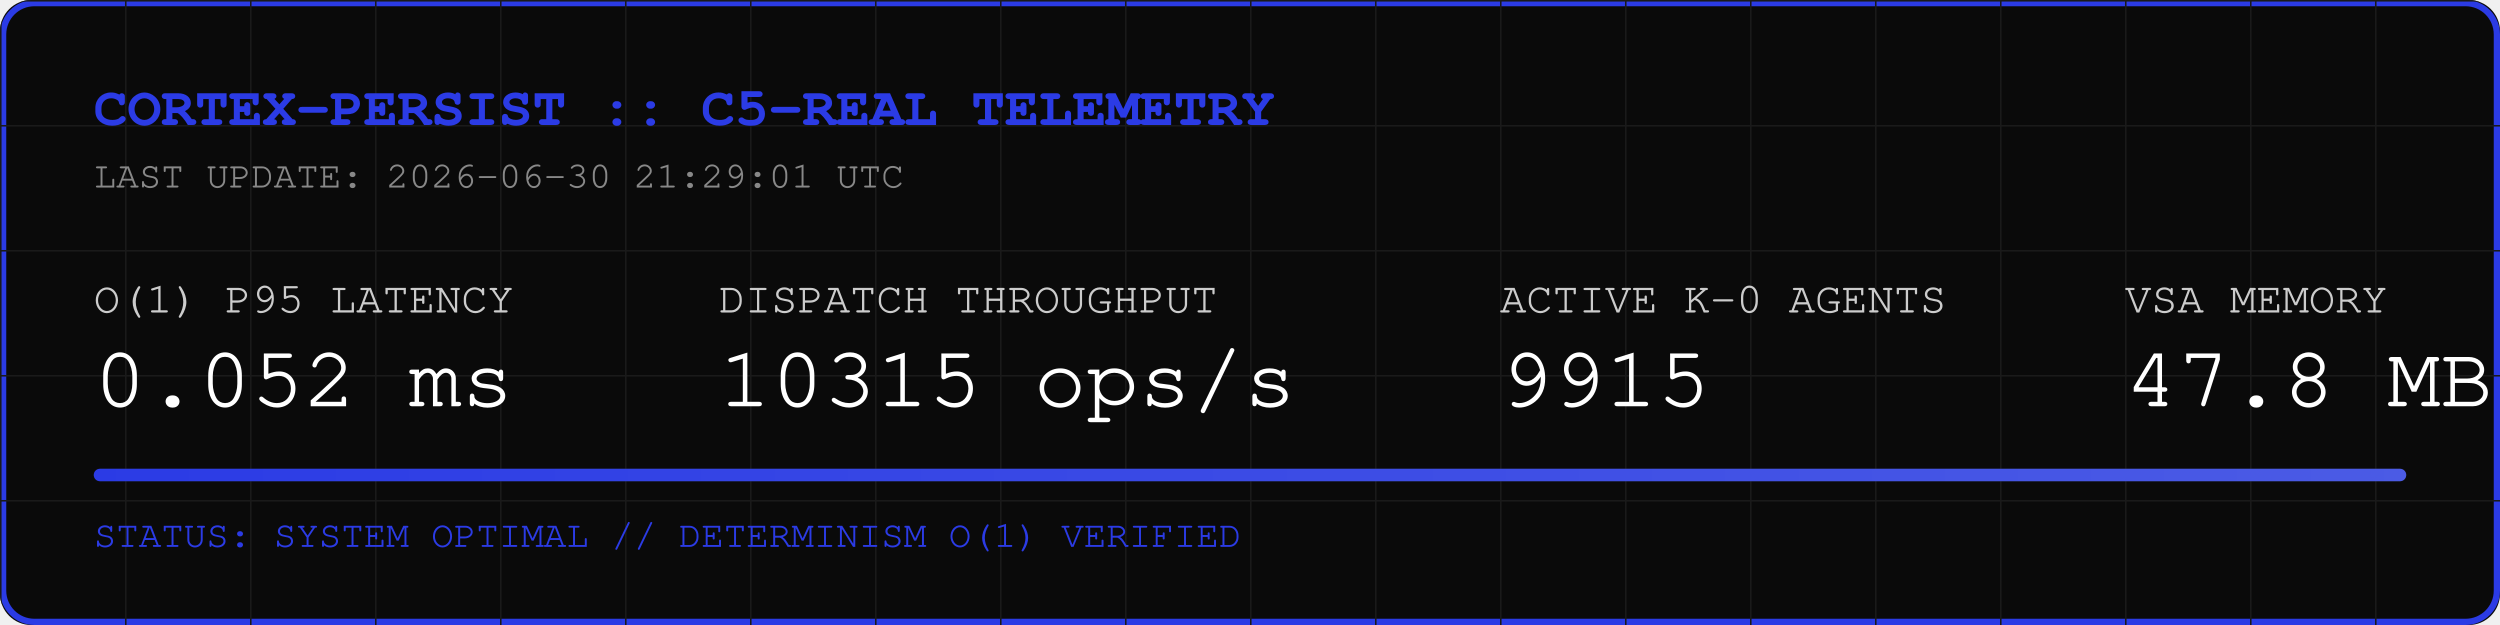
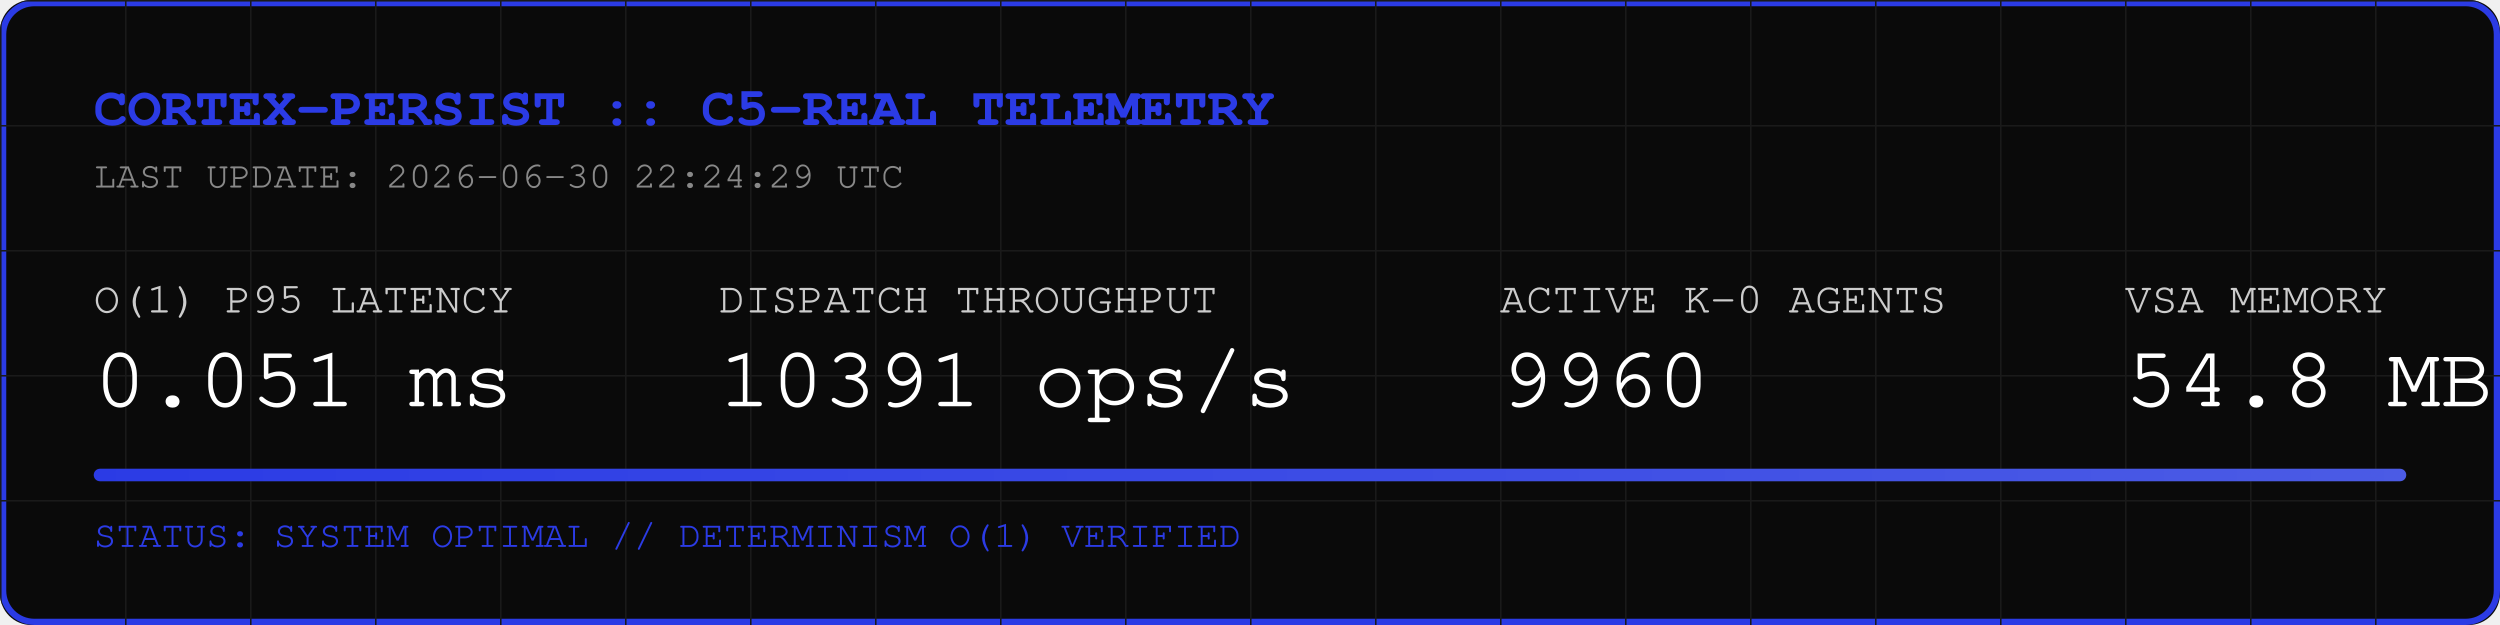
<svg xmlns="http://www.w3.org/2000/svg" width="800" height="200" viewBox="0 0 800 200">
  <rect width="800" height="200" fill="#0A0A0A" rx="10" />
  <rect width="798" height="198" x="1" y="1" fill="none" stroke="#2B3BE5" stroke-width="2" rx="10" />
  <defs>
    <pattern id="grid" width="40" height="40" patternUnits="userSpaceOnUse">
      <path d="M 40 0 L 0 0 0 40" fill="none" stroke="#1A1A1A" stroke-width="1" />
    </pattern>
    <linearGradient id="neon" x1="0%" y1="0%" x2="100%" y2="0%">
      <stop offset="0%" stop-color="#2B3BE5" />
      <stop offset="100%" stop-color="#4B5BE5" />
    </linearGradient>
  </defs>
  <rect width="800" height="200" fill="url(#grid)" rx="10" />
  <text x="30" y="40" font-family="Courier, monospace" font-size="18" fill="#2B3BE5" font-weight="bold">CORTEX-PERSIST :: C5-REAL TELEMETRY</text>
-   <text x="30" y="60" font-family="Courier, monospace" font-size="12" fill="#888888">LAST UPDATE: 2026-06-30 21:29:01 UTC</text>
+   <text x="30" y="60" font-family="Courier, monospace" font-size="12" fill="#888888">LAST UPDATE: 2026-06-30 22:24:29 UTC</text>
  <g transform="translate(30, 100)">
    <text x="0" y="0" font-family="Courier, monospace" font-size="14" fill="#CCCCCC">O(1) P95 LATENCY</text>
-     <text x="0" y="30" font-family="Courier, monospace" font-size="28" fill="#FFFFFF">0.052 ms</text>
+     <text x="0" y="30" font-family="Courier, monospace" font-size="28" fill="#FFFFFF">0.051 ms</text>
    <text x="200" y="0" font-family="Courier, monospace" font-size="14" fill="#CCCCCC">DISPATCH THROUGHPUT</text>
-     <text x="200" y="30" font-family="Courier, monospace" font-size="28" fill="#FFFFFF">10315 ops/s</text>
+     <text x="200" y="30" font-family="Courier, monospace" font-size="28" fill="#FFFFFF">10391 ops/s</text>
    <text x="450" y="0" font-family="Courier, monospace" font-size="14" fill="#CCCCCC">ACTIVE K-0 AGENTS</text>
-     <text x="450" y="30" font-family="Courier, monospace" font-size="28" fill="#FFFFFF">9915</text>
+     <text x="450" y="30" font-family="Courier, monospace" font-size="28" fill="#FFFFFF">9960</text>
    <text x="650" y="0" font-family="Courier, monospace" font-size="14" fill="#CCCCCC">VSA MEMORY</text>
-     <text x="650" y="30" font-family="Courier, monospace" font-size="28" fill="#FFFFFF">47.8 MB</text>
+     <text x="650" y="30" font-family="Courier, monospace" font-size="28" fill="#FFFFFF">54.8 MB</text>
  </g>
  <rect x="30" y="150" width="740" height="4" fill="#1A1A1A" rx="2" />
  <rect x="30" y="150" width="740" height="4" fill="url(#neon)" rx="2" />
  <text x="30" y="175" font-family="Courier, monospace" font-size="12" fill="#2B3BE5">STATUS: SYSTEM OPTIMAL // DETERMINISM O(1) VERIFIED</text>
</svg>
